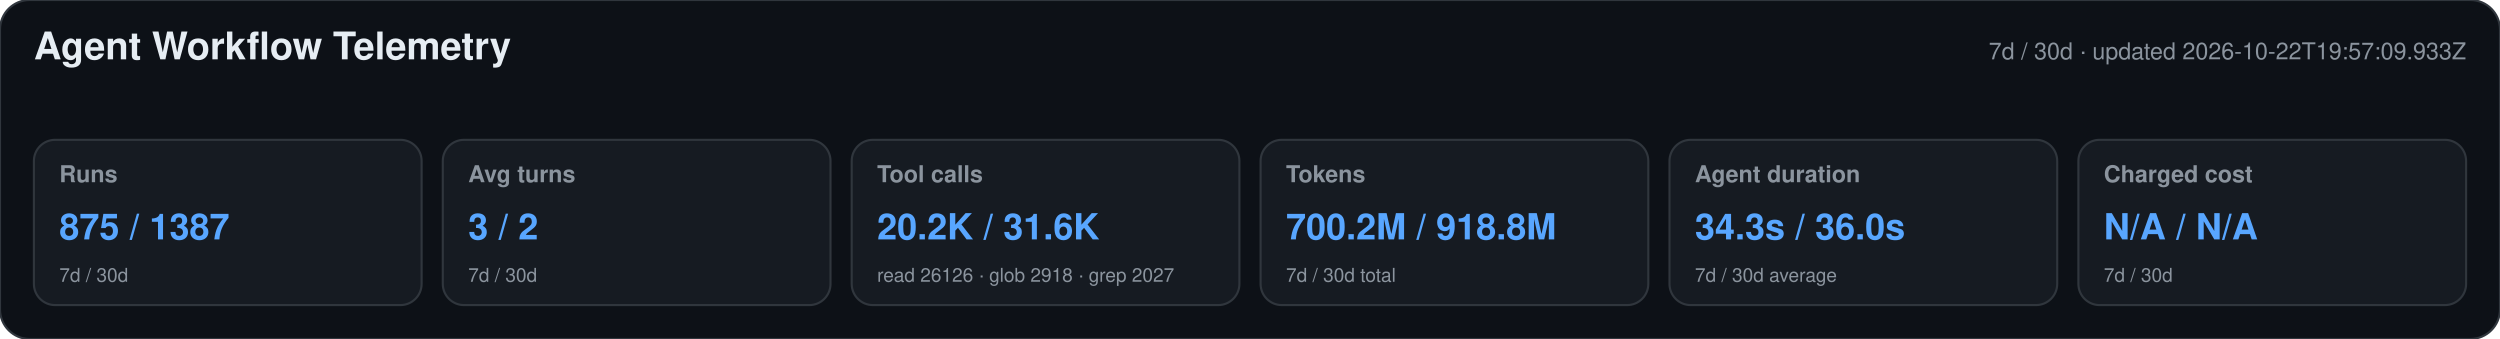
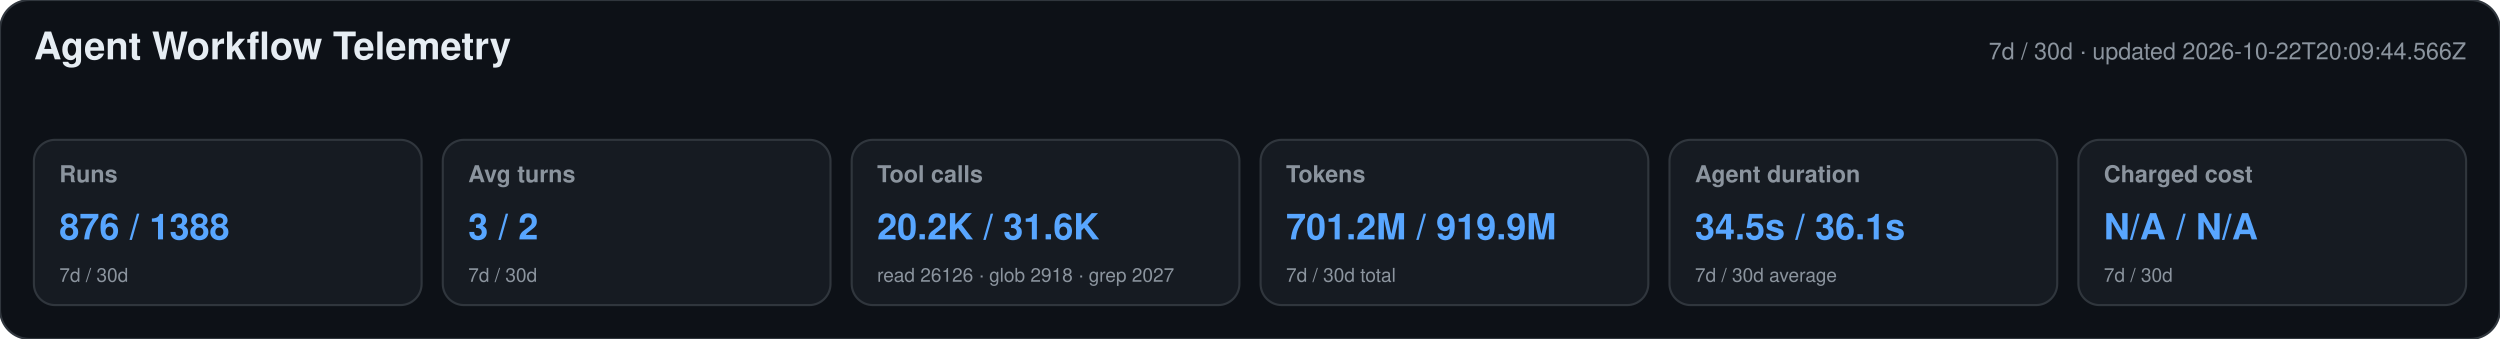
<svg xmlns="http://www.w3.org/2000/svg" width="1180" height="160" viewBox="0 0 1180 160" role="img" aria-labelledby="title desc">
  <style>text{font-family:-apple-system,BlinkMacSystemFont,"Segoe UI",Helvetica,Arial,sans-serif}.heading{font-size:18px;font-weight:650;fill:#e6edf3}.meta,.label,.secondary{fill:#8b949e}.meta,.label{font-size:11px}.label{font-weight:600}.primary{font-size:17px;font-weight:700;fill:#58a6ff}.secondary{font-size:9px}</style>
  <rect width="1180" height="160" rx="14" fill="#0d1117" stroke="#30363d" />
  <text x="16" y="28" class="heading">Agent Workflow Telemetry</text>
-   <text x="1164" y="28" text-anchor="end" class="meta">7d / 30d · updated 2026-10-22T19:57:09.933Z</text>
+   <text x="1164" y="28" text-anchor="end" class="meta">7d / 30d · updated 2026-10-22T20:09:44.566Z</text>
  <g>
    <rect x="16" y="66" width="183" height="78" rx="10" fill="#161b22" stroke="#30363d" />
    <text x="28" y="86" class="label">Runs</text>
-     <text x="28" y="113" class="primary">875 / 1387</text>
+     <text x="28" y="113" class="primary">876 / 1388</text>
    <text x="28" y="133" class="secondary">7d / 30d</text>
  </g>
  <g>
    <rect x="209" y="66" width="183" height="78" rx="10" fill="#161b22" stroke="#30363d" />
    <text x="221" y="86" class="label">Avg turns</text>
    <text x="221" y="113" class="primary">3 / 2</text>
    <text x="221" y="133" class="secondary">7d / 30d</text>
  </g>
  <g>
    <rect x="402" y="66" width="183" height="78" rx="10" fill="#161b22" stroke="#30363d" />
    <text x="414" y="86" class="label">Tool calls</text>
    <text x="414" y="113" class="primary">20.2K / 31.6K</text>
    <text x="414" y="133" class="secondary">read 26126 · glob 2918 · grep 2027</text>
  </g>
  <g>
    <rect x="595" y="66" width="183" height="78" rx="10" fill="#161b22" stroke="#30363d" />
    <text x="607" y="86" class="label">Tokens</text>
-     <text x="607" y="113" class="primary">700.2M / 918.8M</text>
+     <text x="607" y="113" class="primary">701.2M / 919.9M</text>
    <text x="607" y="133" class="secondary">7d / 30d total</text>
  </g>
  <g>
    <rect x="788" y="66" width="183" height="78" rx="10" fill="#161b22" stroke="#30363d" />
    <text x="800" y="86" class="label">Agent duration</text>
-     <text x="800" y="113" class="primary">34.3s / 36.0s</text>
+     <text x="800" y="113" class="primary">34.5s / 36.1s</text>
    <text x="800" y="133" class="secondary">7d / 30d average</text>
  </g>
  <g>
    <rect x="981" y="66" width="183" height="78" rx="10" fill="#161b22" stroke="#30363d" />
    <text x="993" y="86" class="label">Charged cost</text>
    <text x="993" y="113" class="primary">N/A / N/A</text>
    <text x="993" y="133" class="secondary">7d / 30d</text>
  </g>
</svg>
